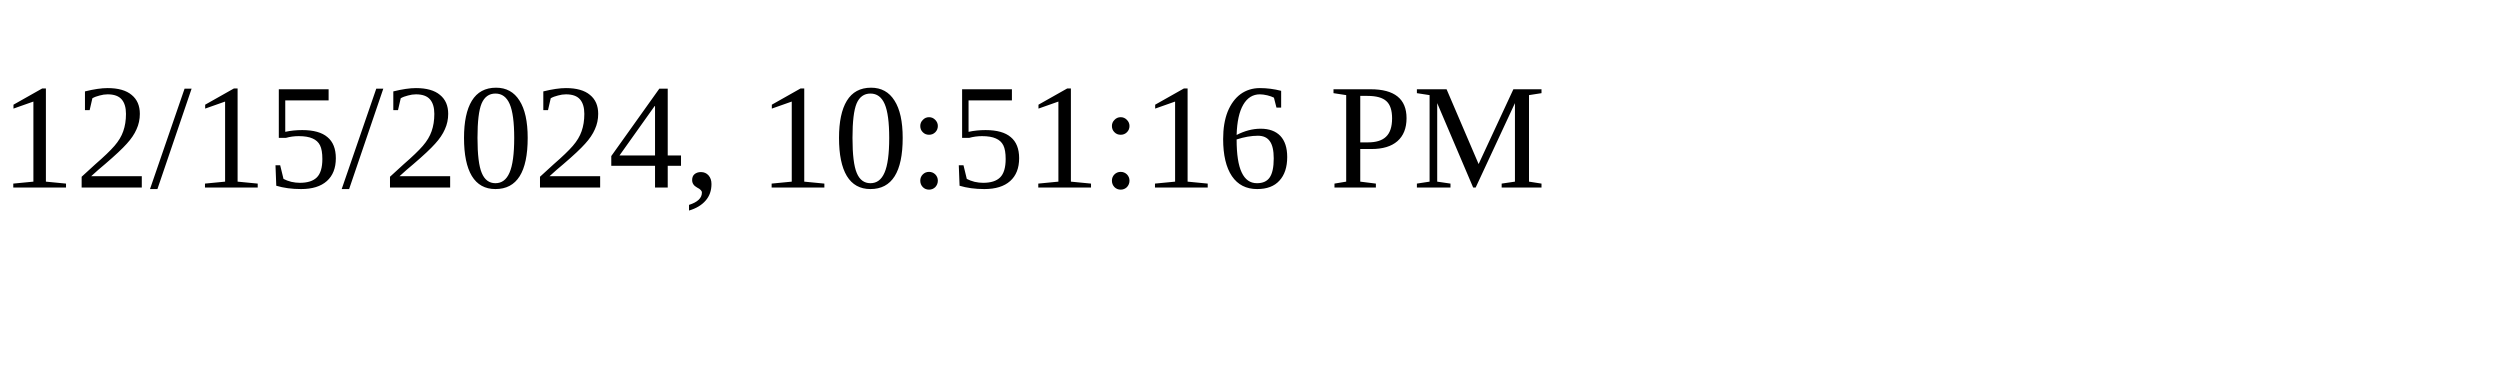
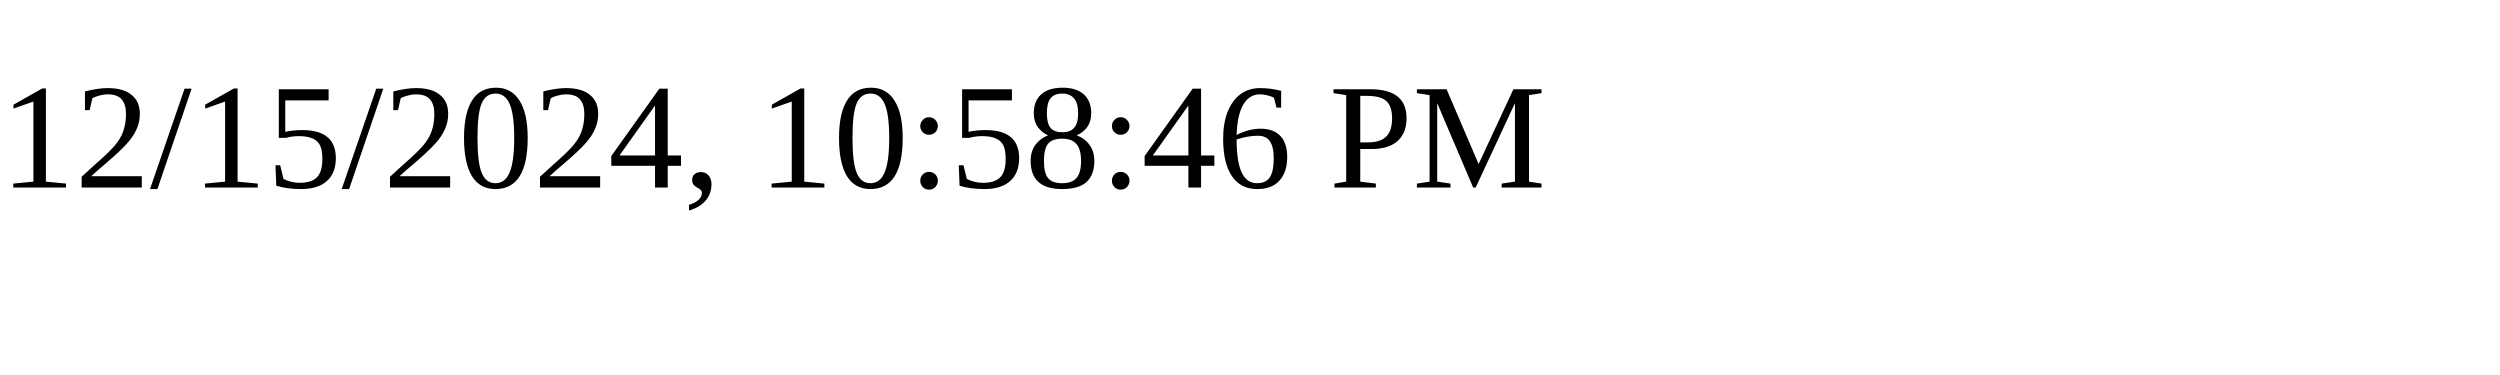
<svg xmlns="http://www.w3.org/2000/svg" height="30" width="200">
-   <text x="0" y="15">12/15/2024, 10:51:16 PM</text>
+   <text x="0" y="15">12/15/2024, 10:58:46 PM</text>
</svg>
